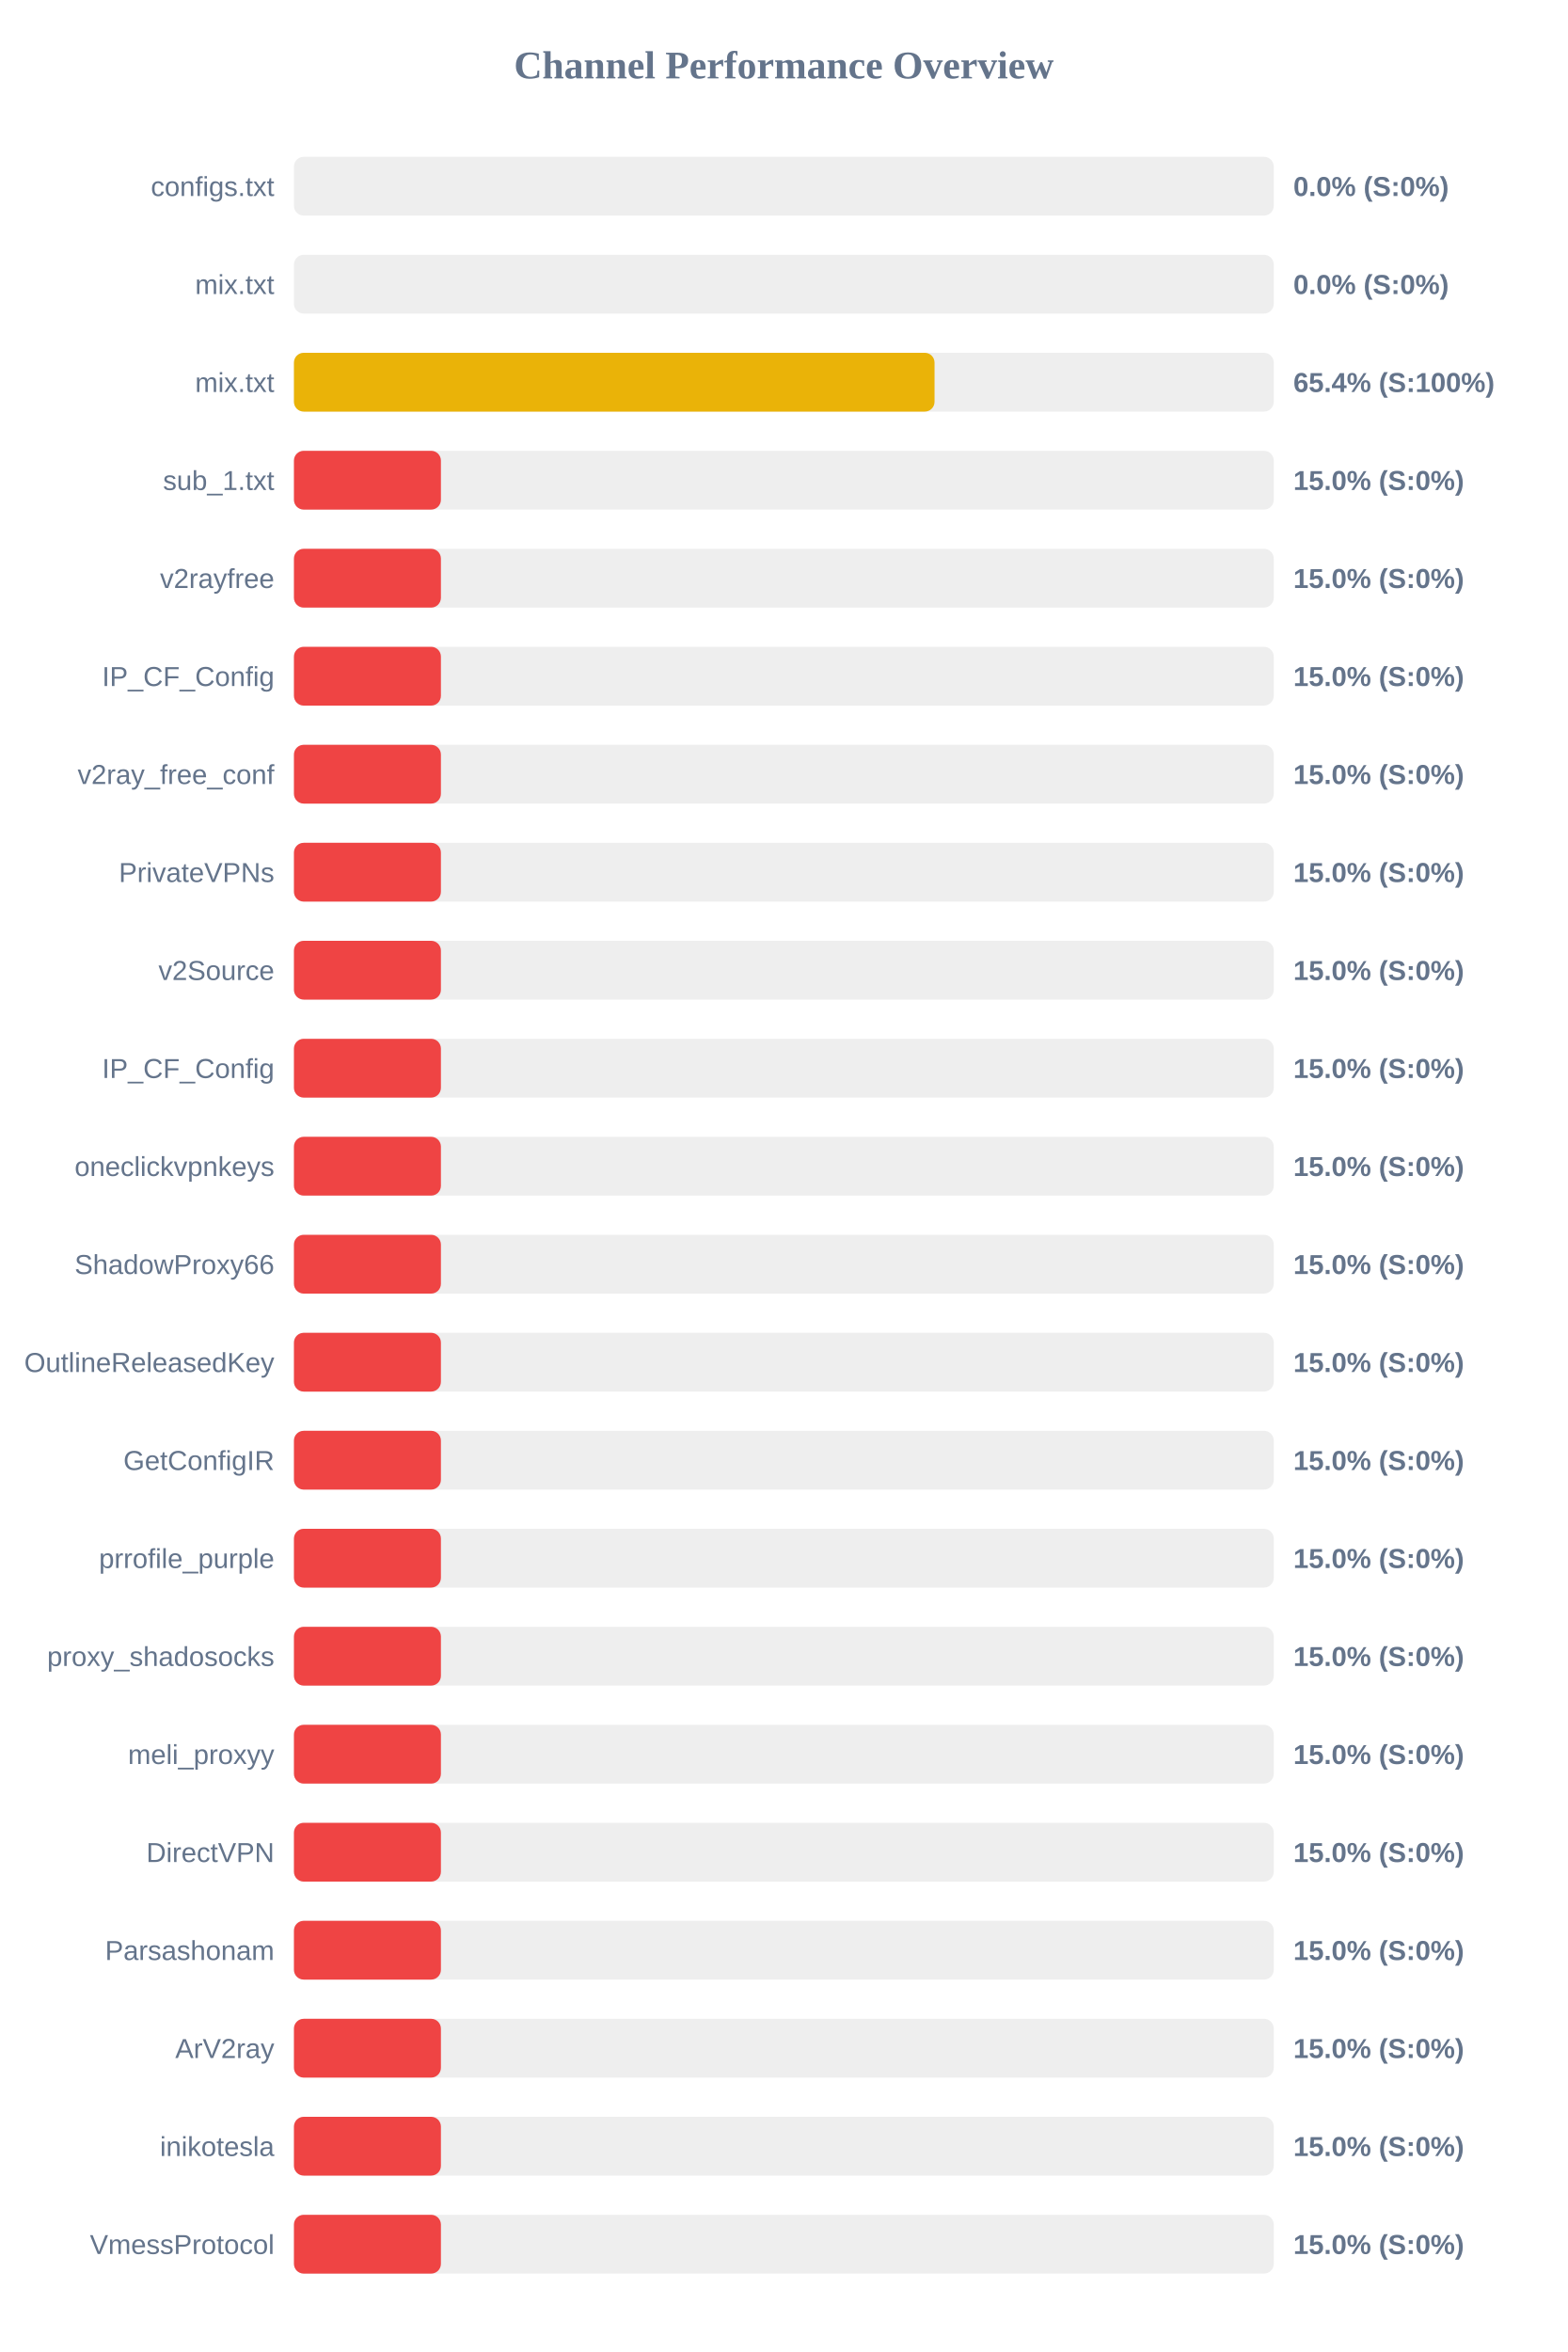
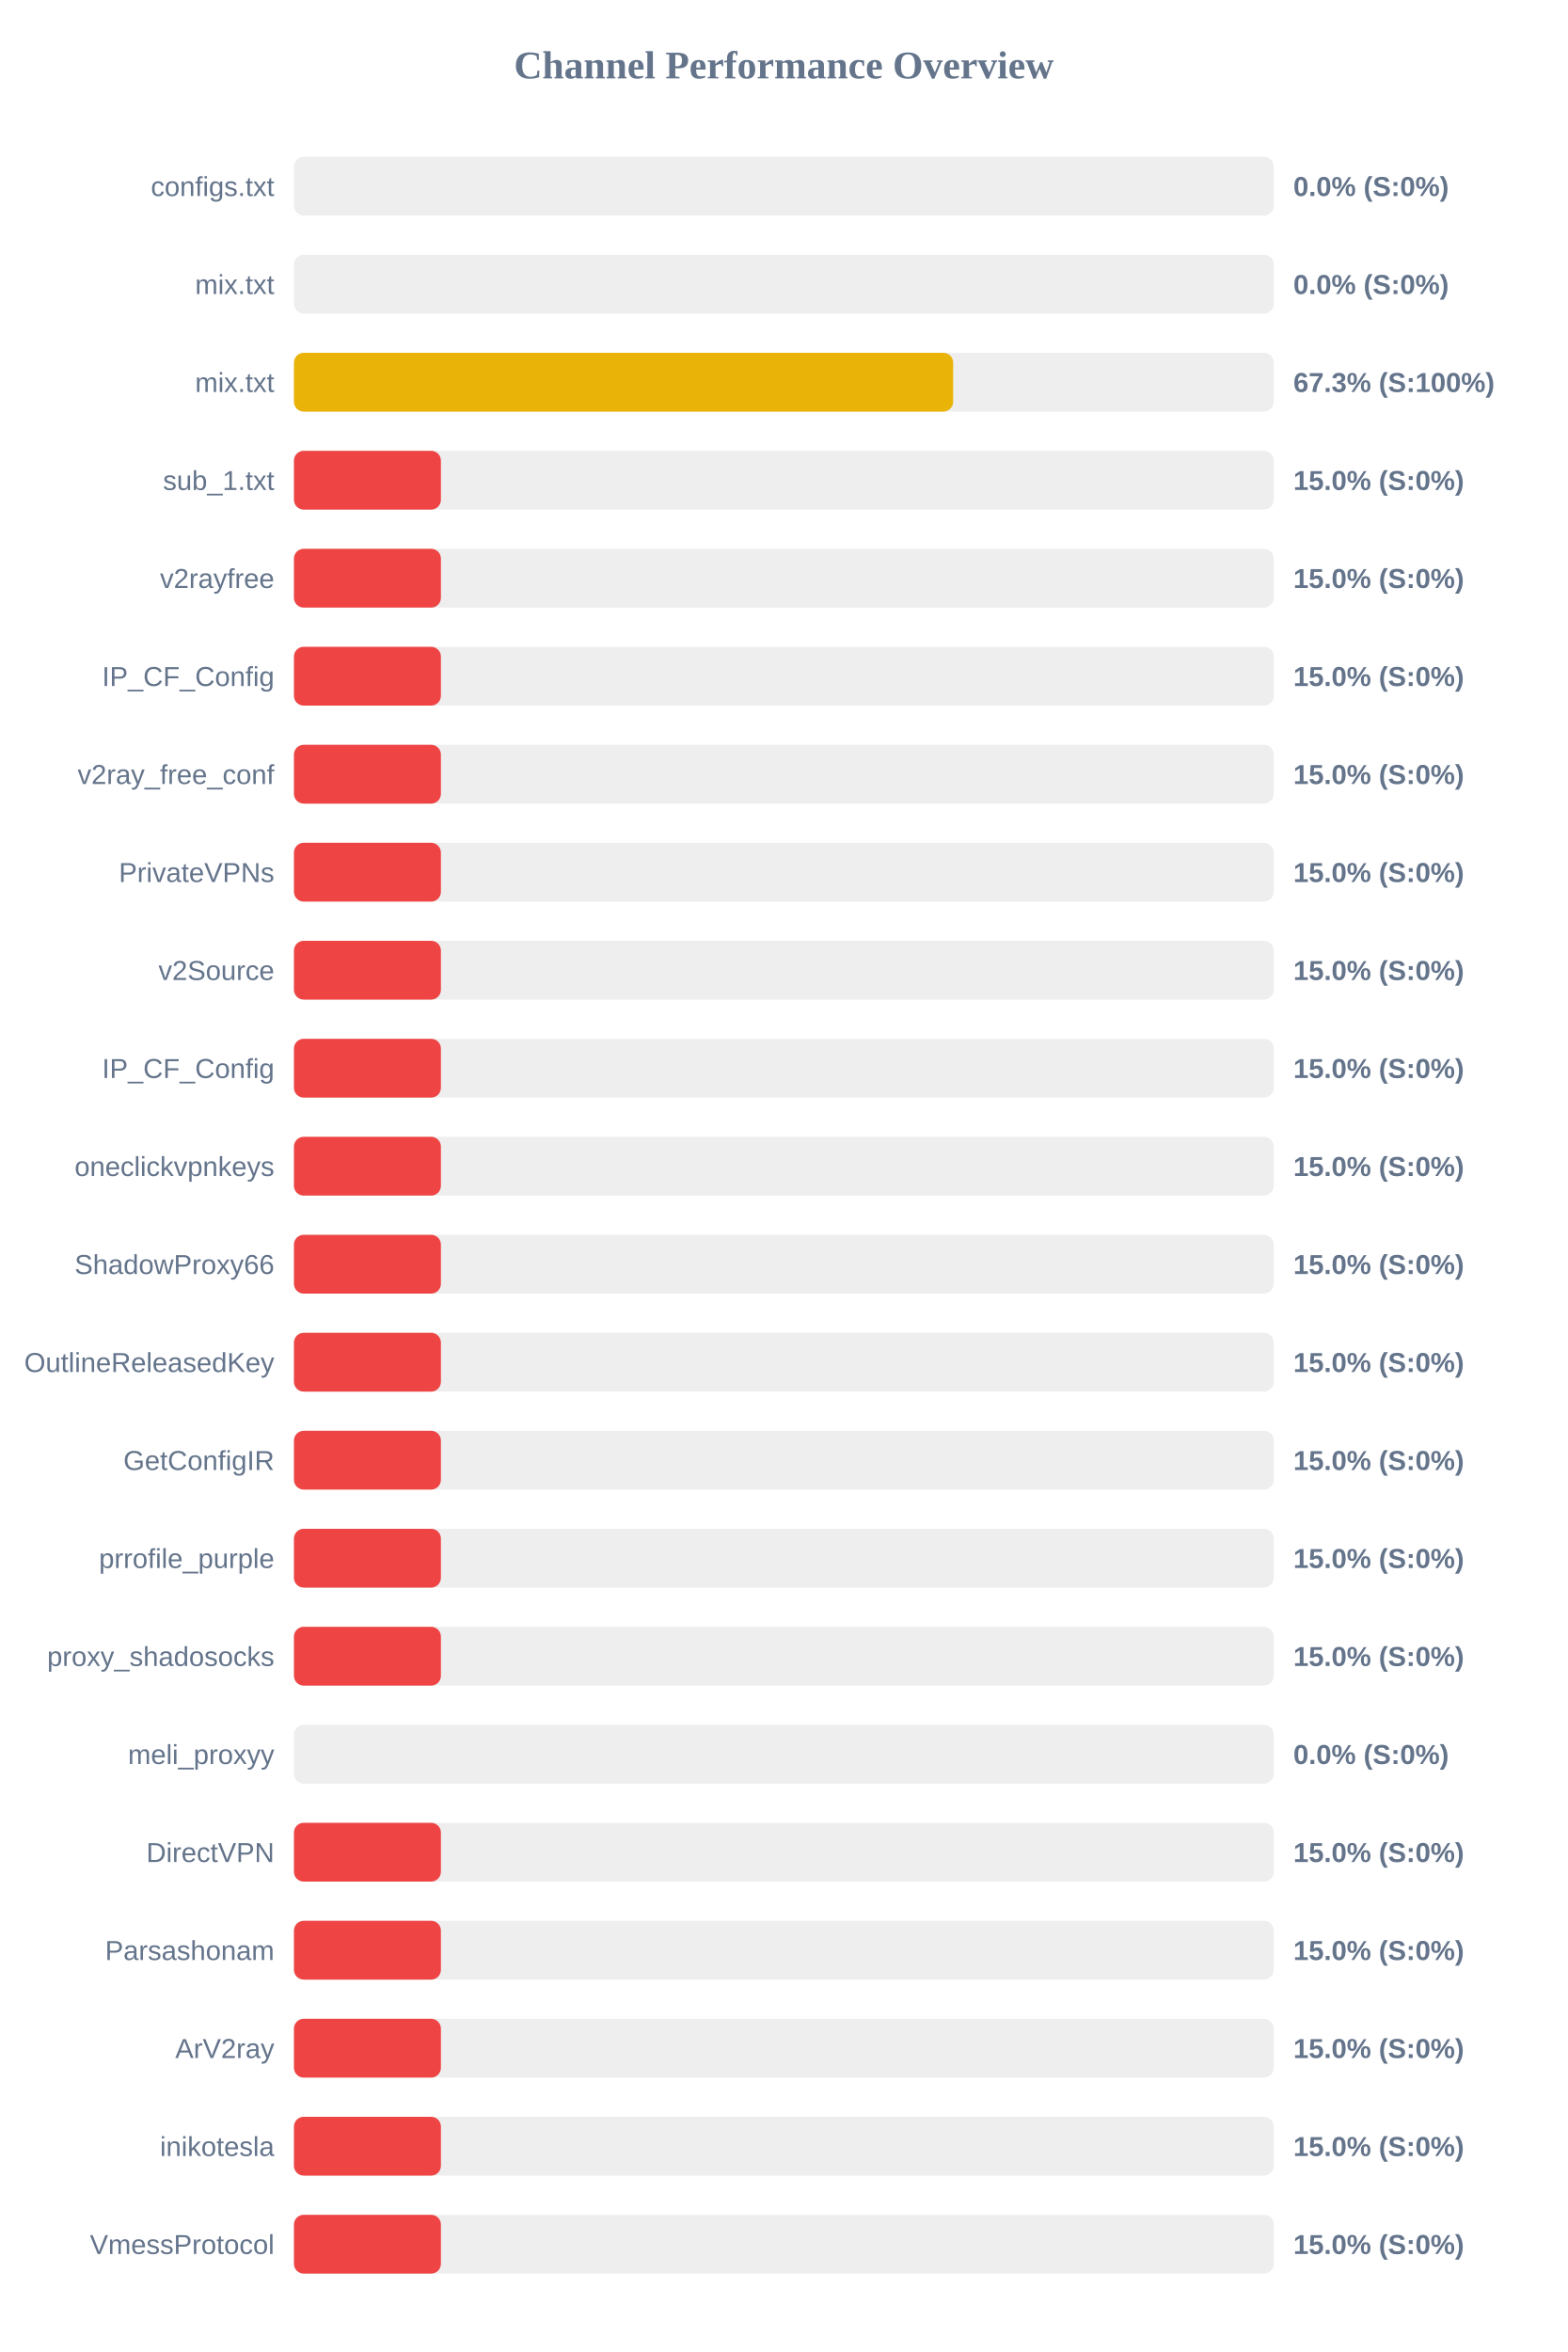
<svg xmlns="http://www.w3.org/2000/svg" width="800" height="1200" version="1.1">
  <style>
        .row { font: 14px Arial; fill: #64748b; }
        .score { font: bold 14px Arial; fill: #64748b; }
    </style>
  <text x="400" y="40" text-anchor="middle" font-size="20px" font-weight="bold" fill="#64748b">Channel Performance Overview</text>
  <rect x="150" y="80" width="500" height="30" fill="#eee" rx="5" />
  <rect x="150" y="80" width="0.0" height="30" fill="#ef4444" rx="5" />
  <text x="140" y="100" text-anchor="end" class="row">configs.txt</text>
  <text x="660" y="100" text-anchor="start" class="score">0.0% (S:0%)</text>
  <rect x="150" y="130" width="500" height="30" fill="#eee" rx="5" />
  <rect x="150" y="130" width="0.0" height="30" fill="#ef4444" rx="5" />
  <text x="140" y="150" text-anchor="end" class="row">mix.txt</text>
  <text x="660" y="150" text-anchor="start" class="score">0.0% (S:0%)</text>
  <rect x="150" y="180" width="500" height="30" fill="#eee" rx="5" />
-   <rect x="150" y="180" width="326.9" height="30" fill="#eab308" rx="5" />
+   <rect x="150" y="180" width="336.4" height="30" fill="#eab308" rx="5" />
  <text x="140" y="200" text-anchor="end" class="row">mix.txt</text>
-   <text x="660" y="200" text-anchor="start" class="score">65.4% (S:100%)</text>
+   <text x="660" y="200" text-anchor="start" class="score">67.3% (S:100%)</text>
  <rect x="150" y="230" width="500" height="30" fill="#eee" rx="5" />
  <rect x="150" y="230" width="75.0" height="30" fill="#ef4444" rx="5" />
  <text x="140" y="250" text-anchor="end" class="row">sub_1.txt</text>
  <text x="660" y="250" text-anchor="start" class="score">15.0% (S:0%)</text>
  <rect x="150" y="280" width="500" height="30" fill="#eee" rx="5" />
  <rect x="150" y="280" width="75.0" height="30" fill="#ef4444" rx="5" />
  <text x="140" y="300" text-anchor="end" class="row">v2rayfree</text>
  <text x="660" y="300" text-anchor="start" class="score">15.0% (S:0%)</text>
  <rect x="150" y="330" width="500" height="30" fill="#eee" rx="5" />
  <rect x="150" y="330" width="75.0" height="30" fill="#ef4444" rx="5" />
  <text x="140" y="350" text-anchor="end" class="row">IP_CF_Config</text>
  <text x="660" y="350" text-anchor="start" class="score">15.0% (S:0%)</text>
  <rect x="150" y="380" width="500" height="30" fill="#eee" rx="5" />
  <rect x="150" y="380" width="75.0" height="30" fill="#ef4444" rx="5" />
  <text x="140" y="400" text-anchor="end" class="row">v2ray_free_conf</text>
  <text x="660" y="400" text-anchor="start" class="score">15.0% (S:0%)</text>
  <rect x="150" y="430" width="500" height="30" fill="#eee" rx="5" />
  <rect x="150" y="430" width="75.0" height="30" fill="#ef4444" rx="5" />
  <text x="140" y="450" text-anchor="end" class="row">PrivateVPNs</text>
  <text x="660" y="450" text-anchor="start" class="score">15.0% (S:0%)</text>
  <rect x="150" y="480" width="500" height="30" fill="#eee" rx="5" />
  <rect x="150" y="480" width="75.0" height="30" fill="#ef4444" rx="5" />
  <text x="140" y="500" text-anchor="end" class="row">v2Source</text>
  <text x="660" y="500" text-anchor="start" class="score">15.0% (S:0%)</text>
  <rect x="150" y="530" width="500" height="30" fill="#eee" rx="5" />
  <rect x="150" y="530" width="75.0" height="30" fill="#ef4444" rx="5" />
  <text x="140" y="550" text-anchor="end" class="row">IP_CF_Config</text>
  <text x="660" y="550" text-anchor="start" class="score">15.0% (S:0%)</text>
  <rect x="150" y="580" width="500" height="30" fill="#eee" rx="5" />
  <rect x="150" y="580" width="75.0" height="30" fill="#ef4444" rx="5" />
  <text x="140" y="600" text-anchor="end" class="row">oneclickvpnkeys</text>
  <text x="660" y="600" text-anchor="start" class="score">15.0% (S:0%)</text>
  <rect x="150" y="630" width="500" height="30" fill="#eee" rx="5" />
  <rect x="150" y="630" width="75.0" height="30" fill="#ef4444" rx="5" />
  <text x="140" y="650" text-anchor="end" class="row">ShadowProxy66</text>
  <text x="660" y="650" text-anchor="start" class="score">15.0% (S:0%)</text>
  <rect x="150" y="680" width="500" height="30" fill="#eee" rx="5" />
  <rect x="150" y="680" width="75.0" height="30" fill="#ef4444" rx="5" />
  <text x="140" y="700" text-anchor="end" class="row">OutlineReleasedKey</text>
  <text x="660" y="700" text-anchor="start" class="score">15.0% (S:0%)</text>
  <rect x="150" y="730" width="500" height="30" fill="#eee" rx="5" />
  <rect x="150" y="730" width="75.0" height="30" fill="#ef4444" rx="5" />
  <text x="140" y="750" text-anchor="end" class="row">GetConfigIR</text>
  <text x="660" y="750" text-anchor="start" class="score">15.0% (S:0%)</text>
  <rect x="150" y="780" width="500" height="30" fill="#eee" rx="5" />
  <rect x="150" y="780" width="75.0" height="30" fill="#ef4444" rx="5" />
  <text x="140" y="800" text-anchor="end" class="row">prrofile_purple</text>
  <text x="660" y="800" text-anchor="start" class="score">15.0% (S:0%)</text>
  <rect x="150" y="830" width="500" height="30" fill="#eee" rx="5" />
  <rect x="150" y="830" width="75.0" height="30" fill="#ef4444" rx="5" />
  <text x="140" y="850" text-anchor="end" class="row">proxy_shadosocks</text>
  <text x="660" y="850" text-anchor="start" class="score">15.0% (S:0%)</text>
  <rect x="150" y="880" width="500" height="30" fill="#eee" rx="5" />
-   <rect x="150" y="880" width="75.0" height="30" fill="#ef4444" rx="5" />
+   <rect x="150" y="880" width="0.0" height="30" fill="#ef4444" rx="5" />
  <text x="140" y="900" text-anchor="end" class="row">meli_proxyy</text>
-   <text x="660" y="900" text-anchor="start" class="score">15.0% (S:0%)</text>
+   <text x="660" y="900" text-anchor="start" class="score">0.0% (S:0%)</text>
  <rect x="150" y="930" width="500" height="30" fill="#eee" rx="5" />
  <rect x="150" y="930" width="75.0" height="30" fill="#ef4444" rx="5" />
  <text x="140" y="950" text-anchor="end" class="row">DirectVPN</text>
  <text x="660" y="950" text-anchor="start" class="score">15.0% (S:0%)</text>
  <rect x="150" y="980" width="500" height="30" fill="#eee" rx="5" />
  <rect x="150" y="980" width="75.0" height="30" fill="#ef4444" rx="5" />
  <text x="140" y="1000" text-anchor="end" class="row">Parsashonam</text>
  <text x="660" y="1000" text-anchor="start" class="score">15.0% (S:0%)</text>
  <rect x="150" y="1030" width="500" height="30" fill="#eee" rx="5" />
  <rect x="150" y="1030" width="75.0" height="30" fill="#ef4444" rx="5" />
  <text x="140" y="1050" text-anchor="end" class="row">ArV2ray</text>
  <text x="660" y="1050" text-anchor="start" class="score">15.0% (S:0%)</text>
  <rect x="150" y="1080" width="500" height="30" fill="#eee" rx="5" />
  <rect x="150" y="1080" width="75.0" height="30" fill="#ef4444" rx="5" />
  <text x="140" y="1100" text-anchor="end" class="row">inikotesla</text>
  <text x="660" y="1100" text-anchor="start" class="score">15.0% (S:0%)</text>
  <rect x="150" y="1130" width="500" height="30" fill="#eee" rx="5" />
  <rect x="150" y="1130" width="75.0" height="30" fill="#ef4444" rx="5" />
  <text x="140" y="1150" text-anchor="end" class="row">VmessProtocol</text>
  <text x="660" y="1150" text-anchor="start" class="score">15.0% (S:0%)</text>
</svg>
